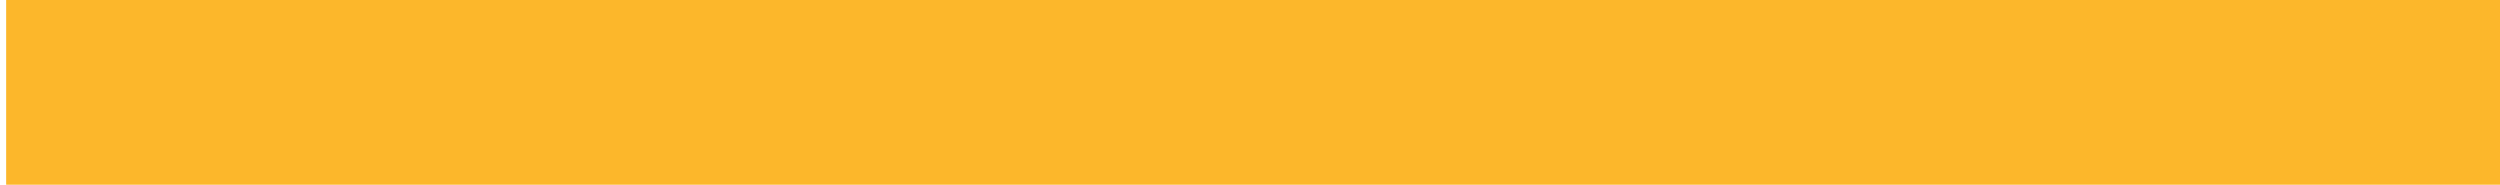
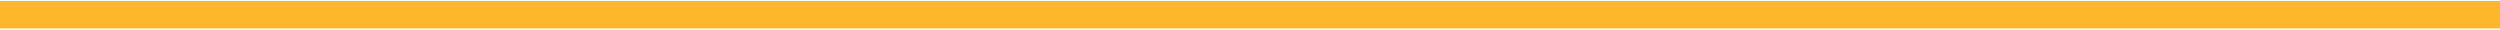
- <svg xmlns="http://www.w3.org/2000/svg" width="203" height="15" viewBox="0 0 203 15" fill="none">
-   <path id="Path 2" d="M203 7.5H0.5" stroke="#FCB72B" stroke-width="15" />
+ <svg xmlns="http://www.w3.org/2000/svg" width="1365" height="16" viewBox="0 0 1365 16" fill="none">
+   <path id="Path 2" d="M2000 8H0" stroke="#FCB72B" stroke-width="15" />
</svg>
